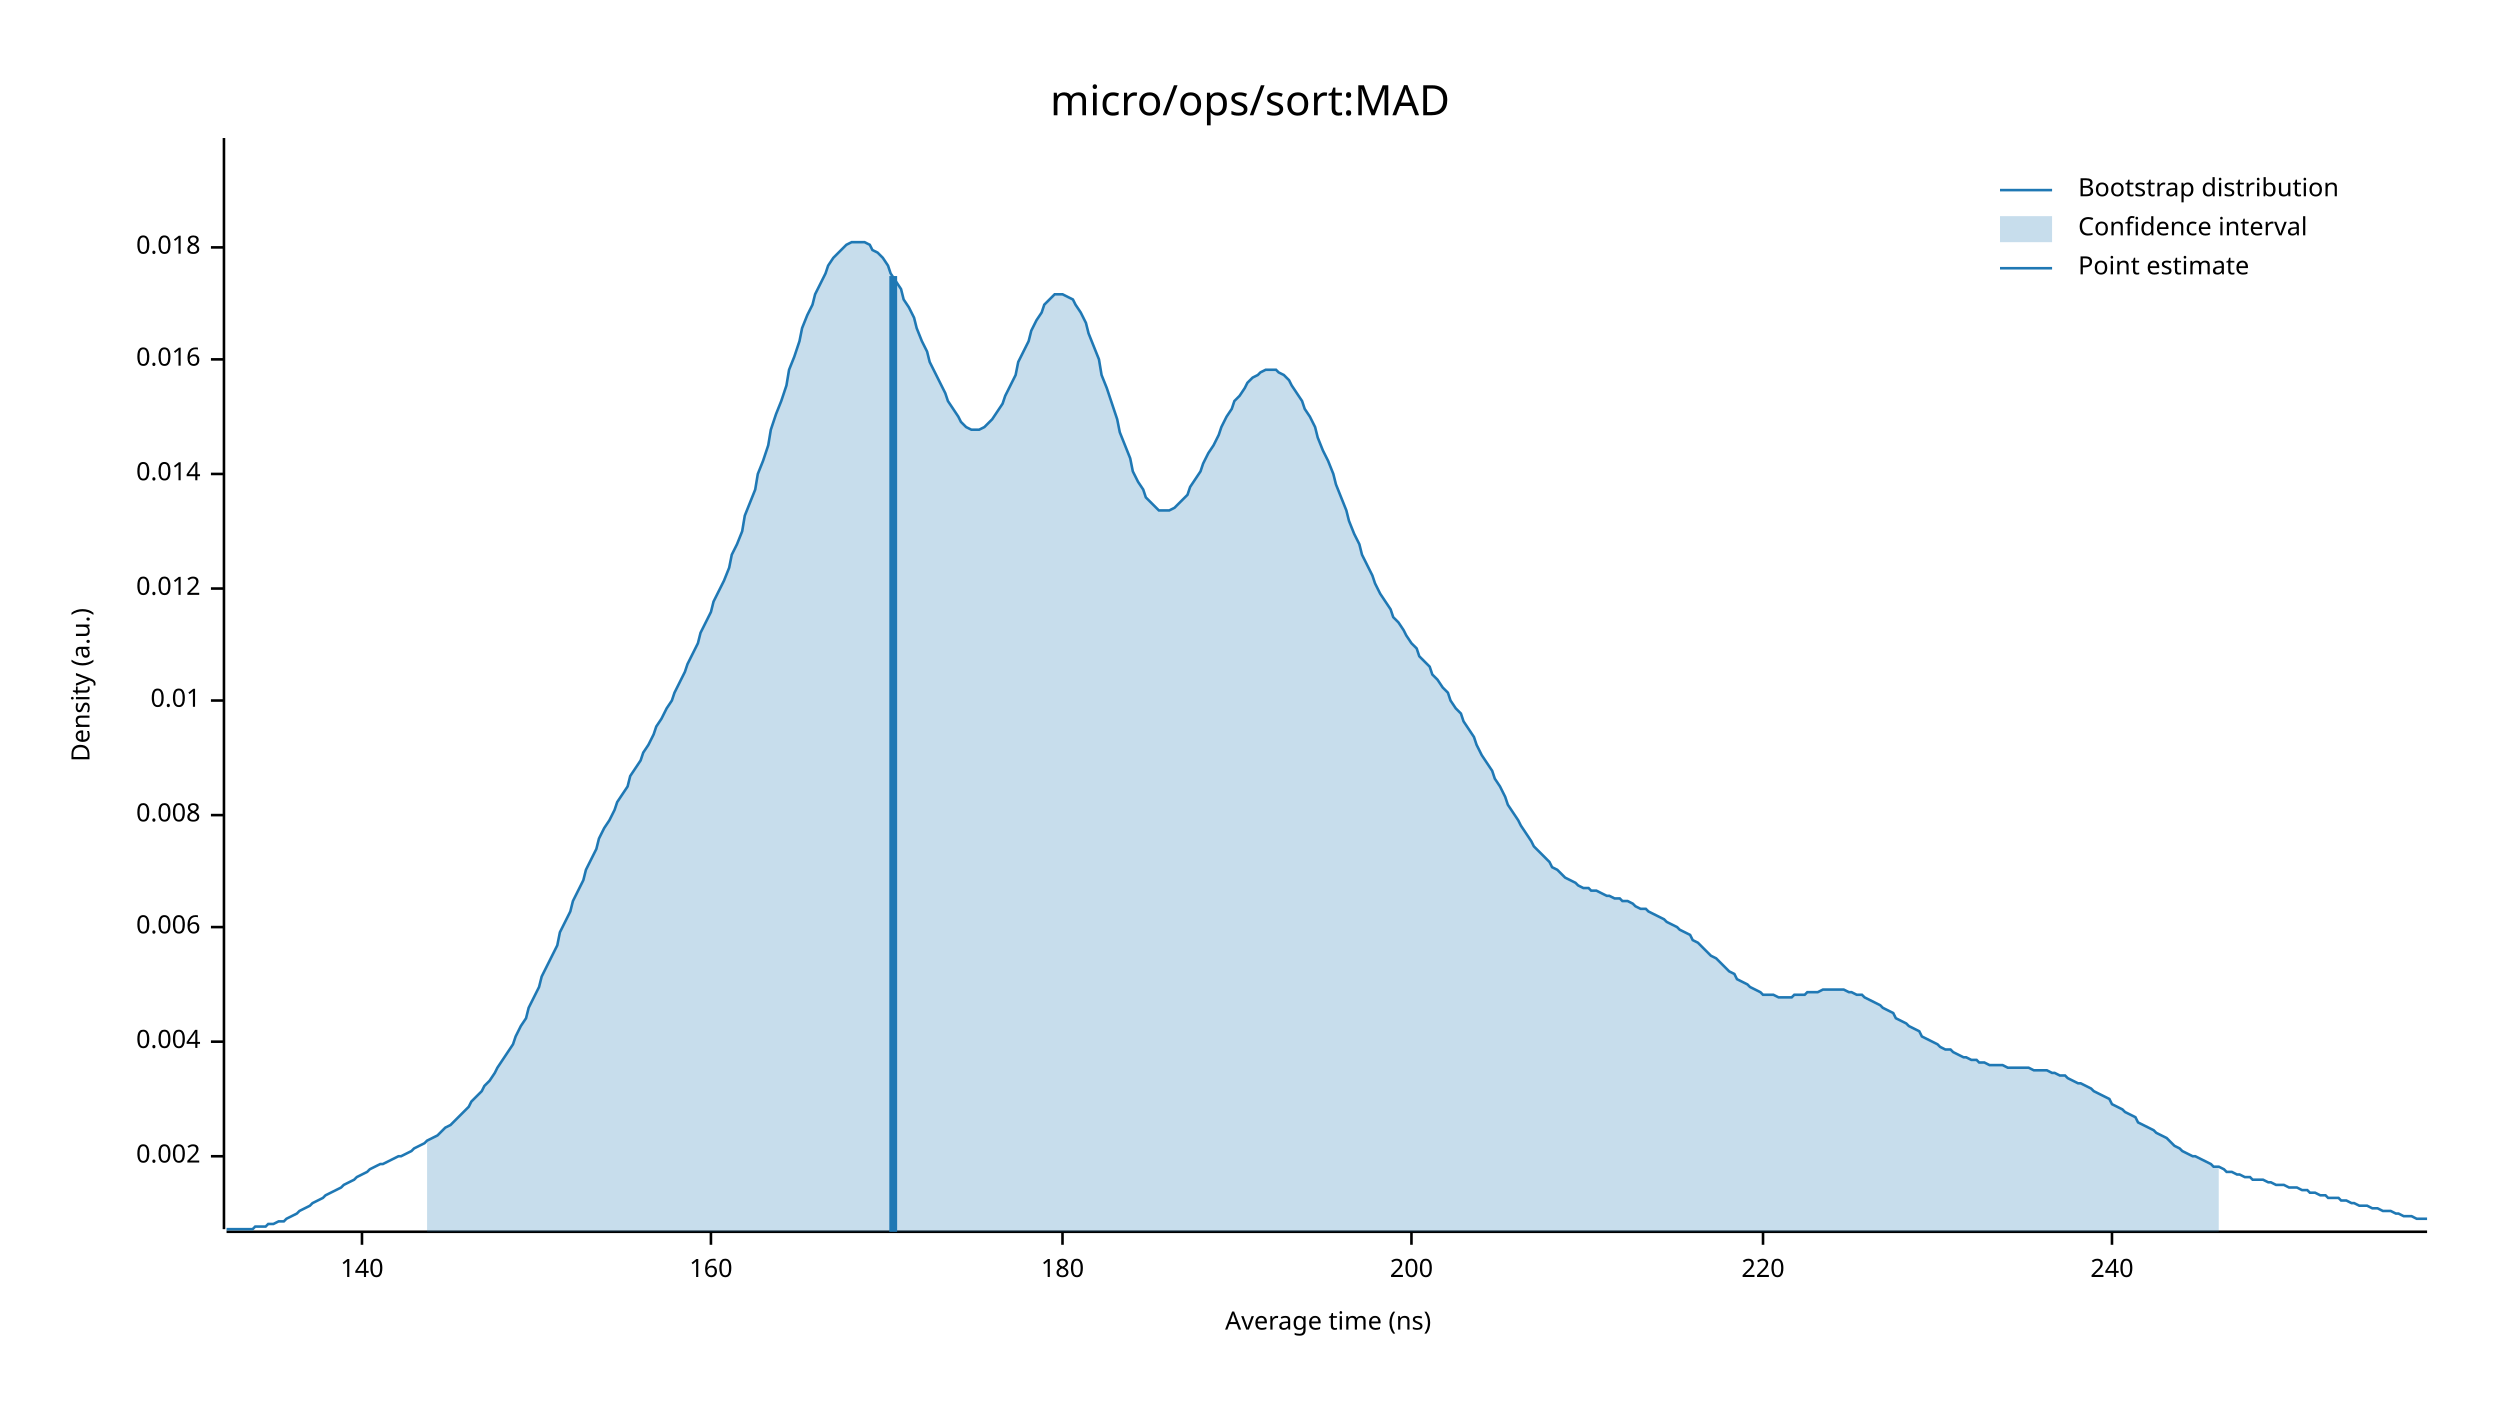
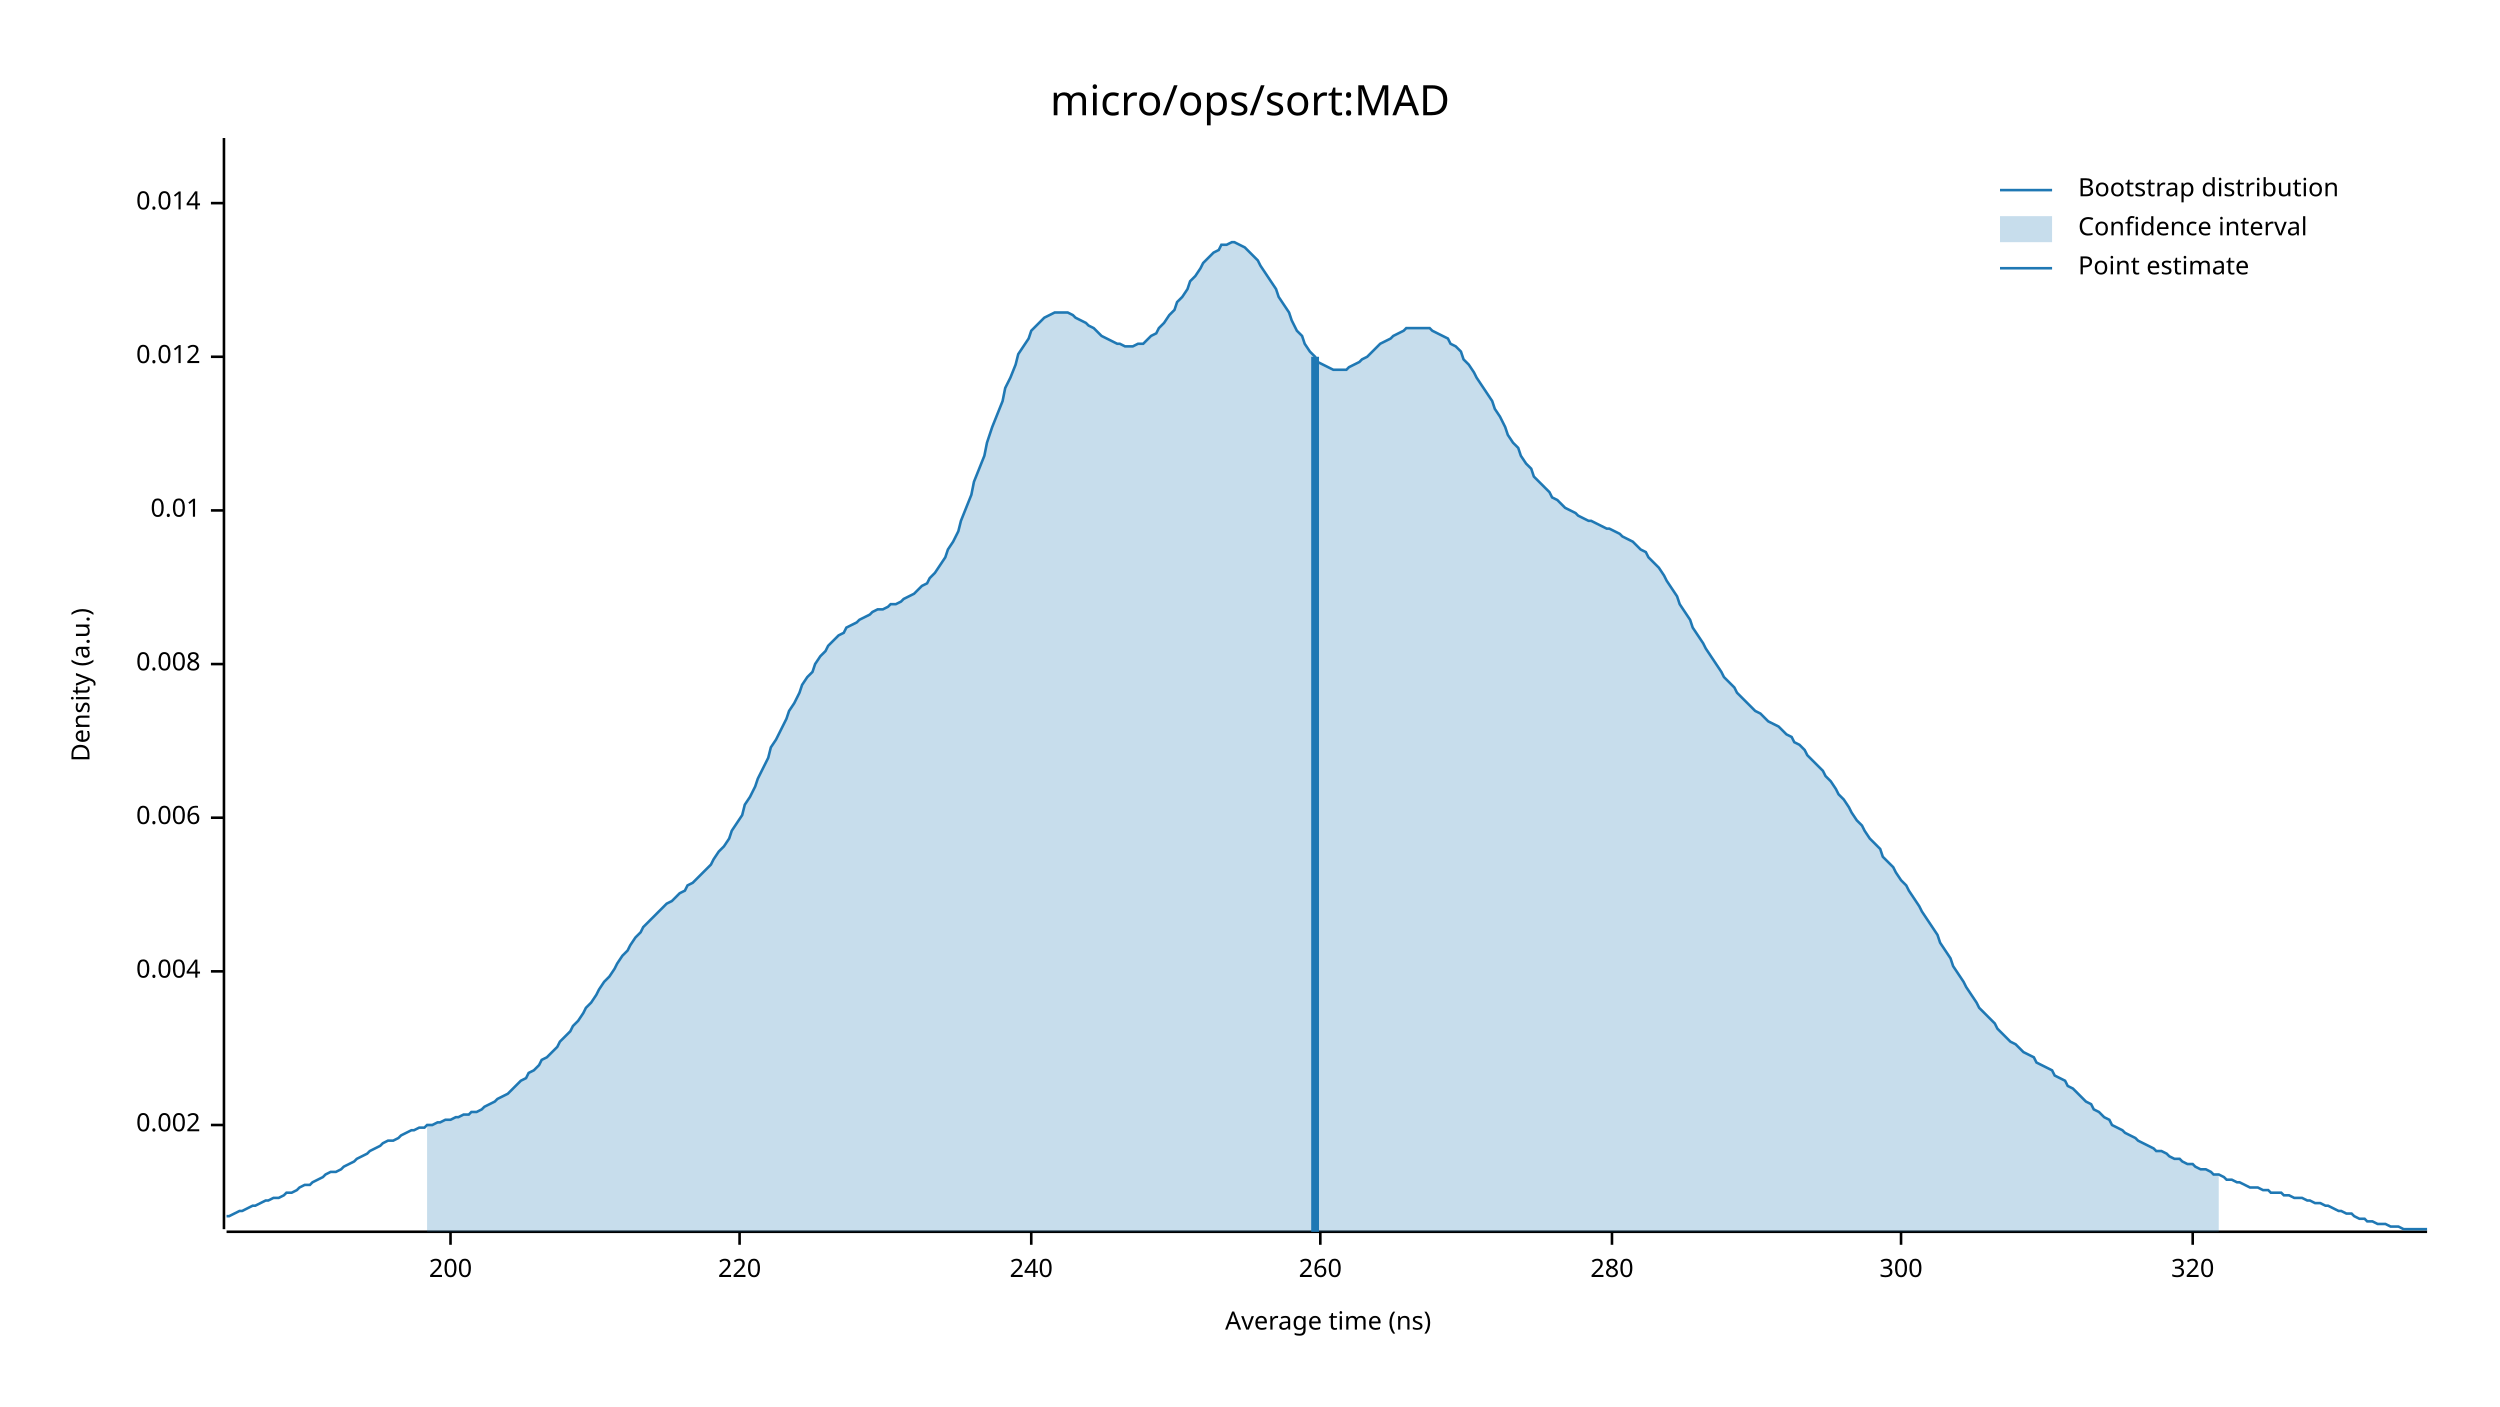
<svg xmlns="http://www.w3.org/2000/svg" width="960" height="540" viewBox="0 0 960 540">
  <text x="480" y="32" dy="0.76em" text-anchor="middle" font-family="sans-serif" font-size="16.129" opacity="1" fill="#000000">
micro/ops/sort:MAD
</text>
  <text x="27" y="263" dy="0.76em" text-anchor="middle" font-family="sans-serif" font-size="9.677" opacity="1" fill="#000000" transform="rotate(270, 27, 263)">
Density (a.u.)
</text>
  <text x="510" y="513" dy="-0.5ex" text-anchor="middle" font-family="sans-serif" font-size="9.677" opacity="1" fill="#000000">
Average time (ns)
</text>
  <polyline fill="none" opacity="1" stroke="#000000" stroke-width="1" points="86,53 86,472 " />
-   <text x="77" y="444" dy="0.5ex" text-anchor="end" font-family="sans-serif" font-size="9.677" opacity="1" fill="#000000">
+   <text x="77" y="432" dy="0.5ex" text-anchor="end" font-family="sans-serif" font-size="9.677" opacity="1" fill="#000000">
0.002
</text>
-   <polyline fill="none" opacity="1" stroke="#000000" stroke-width="1" points="81,444 86,444 " />
-   <text x="77" y="400" dy="0.5ex" text-anchor="end" font-family="sans-serif" font-size="9.677" opacity="1" fill="#000000">
+   <polyline fill="none" opacity="1" stroke="#000000" stroke-width="1" points="81,432 86,432 " />
+   <text x="77" y="373" dy="0.5ex" text-anchor="end" font-family="sans-serif" font-size="9.677" opacity="1" fill="#000000">
0.004
</text>
-   <polyline fill="none" opacity="1" stroke="#000000" stroke-width="1" points="81,400 86,400 " />
-   <text x="77" y="356" dy="0.5ex" text-anchor="end" font-family="sans-serif" font-size="9.677" opacity="1" fill="#000000">
+   <polyline fill="none" opacity="1" stroke="#000000" stroke-width="1" points="81,373 86,373 " />
+   <text x="77" y="314" dy="0.5ex" text-anchor="end" font-family="sans-serif" font-size="9.677" opacity="1" fill="#000000">
0.006
</text>
-   <polyline fill="none" opacity="1" stroke="#000000" stroke-width="1" points="81,356 86,356 " />
-   <text x="77" y="313" dy="0.5ex" text-anchor="end" font-family="sans-serif" font-size="9.677" opacity="1" fill="#000000">
+   <polyline fill="none" opacity="1" stroke="#000000" stroke-width="1" points="81,314 86,314 " />
+   <text x="77" y="255" dy="0.5ex" text-anchor="end" font-family="sans-serif" font-size="9.677" opacity="1" fill="#000000">
0.008
</text>
-   <polyline fill="none" opacity="1" stroke="#000000" stroke-width="1" points="81,313 86,313 " />
-   <text x="77" y="269" dy="0.5ex" text-anchor="end" font-family="sans-serif" font-size="9.677" opacity="1" fill="#000000">
+   <polyline fill="none" opacity="1" stroke="#000000" stroke-width="1" points="81,255 86,255 " />
+   <text x="77" y="196" dy="0.5ex" text-anchor="end" font-family="sans-serif" font-size="9.677" opacity="1" fill="#000000">
0.01
</text>
-   <polyline fill="none" opacity="1" stroke="#000000" stroke-width="1" points="81,269 86,269 " />
-   <text x="77" y="226" dy="0.5ex" text-anchor="end" font-family="sans-serif" font-size="9.677" opacity="1" fill="#000000">
+   <polyline fill="none" opacity="1" stroke="#000000" stroke-width="1" points="81,196 86,196 " />
+   <text x="77" y="137" dy="0.5ex" text-anchor="end" font-family="sans-serif" font-size="9.677" opacity="1" fill="#000000">
0.012
</text>
-   <polyline fill="none" opacity="1" stroke="#000000" stroke-width="1" points="81,226 86,226 " />
-   <text x="77" y="182" dy="0.5ex" text-anchor="end" font-family="sans-serif" font-size="9.677" opacity="1" fill="#000000">
+   <polyline fill="none" opacity="1" stroke="#000000" stroke-width="1" points="81,137 86,137 " />
+   <text x="77" y="78" dy="0.5ex" text-anchor="end" font-family="sans-serif" font-size="9.677" opacity="1" fill="#000000">
0.014
</text>
-   <polyline fill="none" opacity="1" stroke="#000000" stroke-width="1" points="81,182 86,182 " />
-   <text x="77" y="138" dy="0.5ex" text-anchor="end" font-family="sans-serif" font-size="9.677" opacity="1" fill="#000000">
- 0.016
- </text>
-   <polyline fill="none" opacity="1" stroke="#000000" stroke-width="1" points="81,138 86,138 " />
-   <text x="77" y="95" dy="0.5ex" text-anchor="end" font-family="sans-serif" font-size="9.677" opacity="1" fill="#000000">
- 0.018
- </text>
-   <polyline fill="none" opacity="1" stroke="#000000" stroke-width="1" points="81,95 86,95 " />
+   <polyline fill="none" opacity="1" stroke="#000000" stroke-width="1" points="81,78 86,78 " />
  <polyline fill="none" opacity="1" stroke="#000000" stroke-width="1" points="87,473 932,473 " />
-   <text x="139" y="483" dy="0.76em" text-anchor="middle" font-family="sans-serif" font-size="9.677" opacity="1" fill="#000000">
- 140
- </text>
-   <polyline fill="none" opacity="1" stroke="#000000" stroke-width="1" points="139,473 139,478 " />
-   <text x="273" y="483" dy="0.76em" text-anchor="middle" font-family="sans-serif" font-size="9.677" opacity="1" fill="#000000">
- 160
- </text>
-   <polyline fill="none" opacity="1" stroke="#000000" stroke-width="1" points="273,473 273,478 " />
-   <text x="408" y="483" dy="0.76em" text-anchor="middle" font-family="sans-serif" font-size="9.677" opacity="1" fill="#000000">
- 180
- </text>
-   <polyline fill="none" opacity="1" stroke="#000000" stroke-width="1" points="408,473 408,478 " />
-   <text x="542" y="483" dy="0.76em" text-anchor="middle" font-family="sans-serif" font-size="9.677" opacity="1" fill="#000000">
+   <text x="173" y="483" dy="0.76em" text-anchor="middle" font-family="sans-serif" font-size="9.677" opacity="1" fill="#000000">
200
</text>
-   <polyline fill="none" opacity="1" stroke="#000000" stroke-width="1" points="542,473 542,478 " />
-   <text x="677" y="483" dy="0.76em" text-anchor="middle" font-family="sans-serif" font-size="9.677" opacity="1" fill="#000000">
+   <polyline fill="none" opacity="1" stroke="#000000" stroke-width="1" points="173,473 173,478 " />
+   <text x="284" y="483" dy="0.76em" text-anchor="middle" font-family="sans-serif" font-size="9.677" opacity="1" fill="#000000">
220
</text>
-   <polyline fill="none" opacity="1" stroke="#000000" stroke-width="1" points="677,473 677,478 " />
-   <text x="811" y="483" dy="0.76em" text-anchor="middle" font-family="sans-serif" font-size="9.677" opacity="1" fill="#000000">
+   <polyline fill="none" opacity="1" stroke="#000000" stroke-width="1" points="284,473 284,478 " />
+   <text x="396" y="483" dy="0.76em" text-anchor="middle" font-family="sans-serif" font-size="9.677" opacity="1" fill="#000000">
240
</text>
-   <polyline fill="none" opacity="1" stroke="#000000" stroke-width="1" points="811,473 811,478 " />
-   <polyline fill="none" opacity="1" stroke="#1F78B4" stroke-width="1" points="87,472 88,472 90,472 92,472 93,472 95,472 97,472 98,471 100,471 102,471 103,470 105,470 107,469 109,469 110,468 112,467 114,466 115,465 117,464 119,463 120,462 122,461 124,460 125,459 127,458 129,457 131,456 132,455 134,454 136,453 137,452 139,451 141,450 142,449 144,448 146,447 147,447 149,446 151,445 153,444 154,444 156,443 158,442 159,441 161,440 163,439 164,438 166,437 168,436 169,435 171,433 173,432 175,430 176,429 178,427 180,425 181,423 183,421 185,419 186,417 188,415 190,412 191,410 193,407 195,404 197,401 198,398 200,394 202,391 203,387 205,383 207,379 208,375 210,371 212,367 214,363 215,358 217,354 219,350 220,346 222,342 224,338 225,334 227,330 229,326 230,322 232,318 234,315 236,311 237,308 239,305 241,302 242,298 244,295 246,292 247,289 249,286 251,282 252,279 254,276 256,272 258,269 259,266 261,262 263,258 264,255 266,251 268,247 269,243 271,239 273,235 274,231 276,227 278,223 280,218 281,213 283,209 285,204 286,198 288,193 290,188 291,182 293,177 295,171 296,165 298,159 300,154 302,148 303,142 305,137 307,131 308,126 310,121 312,117 313,113 315,109 317,105 318,102 320,99 322,97 324,95 325,94 327,93 329,93 330,93 332,93 334,94 335,96 337,97 339,99 341,102 342,105 344,108 346,111 347,115 349,118 351,122 352,126 354,131 356,135 357,139 359,143 361,147 363,151 364,154 366,157 368,160 369,162 371,164 373,165 374,165 376,165 378,164 379,163 381,161 383,158 385,155 386,152 388,148 390,144 391,139 393,135 395,131 396,127 398,123 400,120 401,117 403,115 405,113 407,113 408,113 410,114 412,115 413,117 415,120 417,124 418,128 420,133 422,138 423,144 425,149 427,155 429,161 430,166 432,171 434,176 435,181 437,185 439,188 440,191 442,193 444,195 445,196 447,196 449,196 451,195 452,194 454,192 456,190 457,187 459,184 461,181 462,178 464,174 466,171 468,167 469,164 471,160 473,157 474,154 476,152 478,149 479,147 481,145 483,144 484,143 486,142 488,142 490,142 491,143 493,144 495,146 496,148 498,151 500,154 501,157 503,160 505,164 506,168 508,173 510,177 512,182 513,186 515,191 517,196 518,200 520,205 522,209 523,213 525,217 527,221 528,224 530,228 532,231 534,234 535,237 537,239 539,242 540,244 542,247 544,249 545,252 547,254 549,256 550,259 552,261 554,264 556,266 557,269 559,272 561,274 562,277 564,280 566,283 567,286 569,290 571,293 573,296 574,299 576,302 578,306 579,309 581,312 583,315 584,317 586,320 588,323 589,325 591,327 593,329 595,331 596,333 598,334 600,336 601,337 603,338 605,339 606,340 608,341 610,341 611,342 613,342 615,343 617,344 618,344 620,345 622,345 623,346 625,346 627,347 628,348 630,349 632,349 633,350 635,351 637,352 639,353 640,354 642,355 644,356 645,357 647,358 649,359 650,361 652,362 654,364 655,365 657,367 659,368 661,370 662,371 664,373 666,374 667,376 669,377 671,378 672,379 674,380 676,381 677,382 679,382 681,382 683,383 684,383 686,383 688,383 689,382 691,382 693,382 694,381 696,381 698,381 700,380 701,380 703,380 705,380 706,380 708,380 710,381 711,381 713,382 715,382 716,383 718,384 720,385 722,386 723,387 725,388 727,389 728,391 730,392 732,393 733,394 735,395 737,396 738,398 740,399 742,400 744,401 745,402 747,403 749,403 750,404 752,405 754,406 755,406 757,407 759,407 760,408 762,408 764,409 766,409 767,409 769,409 771,410 772,410 774,410 776,410 777,410 779,410 781,411 782,411 784,411 786,411 788,412 789,412 791,413 793,413 794,414 796,415 798,416 799,416 801,417 803,418 804,419 806,420 808,421 810,422 811,424 813,425 815,426 816,427 818,428 820,429 821,431 823,432 825,433 827,434 828,435 830,436 832,437 833,438 835,440 837,441 838,442 840,443 842,444 843,444 845,445 847,446 849,447 850,448 852,448 854,449 855,450 857,450 859,451 860,451 862,452 864,452 865,453 867,453 869,453 871,454 872,454 874,455 876,455 877,455 879,456 881,456 882,456 884,457 886,457 887,458 889,458 891,459 893,459 894,460 896,460 898,460 899,461 901,461 903,462 904,462 906,463 908,463 909,463 911,464 913,464 915,465 916,465 918,465 920,466 921,466 923,467 925,467 926,467 928,468 930,468 932,468 " />
-   <polygon opacity="0.25" fill="#1F78B4" points="164,438 166,437 168,436 169,435 171,433 173,432 175,430 176,429 178,427 180,425 181,423 183,421 185,419 186,417 188,415 190,412 191,410 193,407 195,404 197,401 198,398 200,394 202,391 203,387 205,383 207,379 208,375 210,371 212,367 214,363 215,358 217,354 219,350 220,346 222,342 224,338 225,334 227,330 229,326 230,322 232,318 234,315 236,311 237,308 239,305 241,302 242,298 244,295 246,292 247,289 249,286 251,282 252,279 254,276 256,272 258,269 259,266 261,262 263,258 264,255 266,251 268,247 269,243 271,239 273,235 274,231 276,227 278,223 280,218 281,213 283,209 285,204 286,198 288,193 290,188 291,182 293,177 295,171 296,165 298,159 300,154 302,148 303,142 305,137 307,131 308,126 310,121 312,117 313,113 315,109 317,105 318,102 320,99 322,97 324,95 325,94 327,93 329,93 330,93 332,93 334,94 335,96 337,97 339,99 341,102 342,105 344,108 346,111 347,115 349,118 351,122 352,126 354,131 356,135 357,139 359,143 361,147 363,151 364,154 366,157 368,160 369,162 371,164 373,165 374,165 376,165 378,164 379,163 381,161 383,158 385,155 386,152 388,148 390,144 391,139 393,135 395,131 396,127 398,123 400,120 401,117 403,115 405,113 407,113 408,113 410,114 412,115 413,117 415,120 417,124 418,128 420,133 422,138 423,144 425,149 427,155 429,161 430,166 432,171 434,176 435,181 437,185 439,188 440,191 442,193 444,195 445,196 447,196 449,196 451,195 452,194 454,192 456,190 457,187 459,184 461,181 462,178 464,174 466,171 468,167 469,164 471,160 473,157 474,154 476,152 478,149 479,147 481,145 483,144 484,143 486,142 488,142 490,142 491,143 493,144 495,146 496,148 498,151 500,154 501,157 503,160 505,164 506,168 508,173 510,177 512,182 513,186 515,191 517,196 518,200 520,205 522,209 523,213 525,217 527,221 528,224 530,228 532,231 534,234 535,237 537,239 539,242 540,244 542,247 544,249 545,252 547,254 549,256 550,259 552,261 554,264 556,266 557,269 559,272 561,274 562,277 564,280 566,283 567,286 569,290 571,293 573,296 574,299 576,302 578,306 579,309 581,312 583,315 584,317 586,320 588,323 589,325 591,327 593,329 595,331 596,333 598,334 600,336 601,337 603,338 605,339 606,340 608,341 610,341 611,342 613,342 615,343 617,344 618,344 620,345 622,345 623,346 625,346 627,347 628,348 630,349 632,349 633,350 635,351 637,352 639,353 640,354 642,355 644,356 645,357 647,358 649,359 650,361 652,362 654,364 655,365 657,367 659,368 661,370 662,371 664,373 666,374 667,376 669,377 671,378 672,379 674,380 676,381 677,382 679,382 681,382 683,383 684,383 686,383 688,383 689,382 691,382 693,382 694,381 696,381 698,381 700,380 701,380 703,380 705,380 706,380 708,380 710,381 711,381 713,382 715,382 716,383 718,384 720,385 722,386 723,387 725,388 727,389 728,391 730,392 732,393 733,394 735,395 737,396 738,398 740,399 742,400 744,401 745,402 747,403 749,403 750,404 752,405 754,406 755,406 757,407 759,407 760,408 762,408 764,409 766,409 767,409 769,409 771,410 772,410 774,410 776,410 777,410 779,410 781,411 782,411 784,411 786,411 788,412 789,412 791,413 793,413 794,414 796,415 798,416 799,416 801,417 803,418 804,419 806,420 808,421 810,422 811,424 813,425 815,426 816,427 818,428 820,429 821,431 823,432 825,433 827,434 828,435 830,436 832,437 833,438 835,440 837,441 838,442 840,443 842,444 843,444 845,445 847,446 849,447 850,448 852,448 852,473 164,473 " />
-   <polyline fill="none" opacity="1" stroke="#1F78B4" stroke-width="3" points="343,473 343,106 " />
+   <polyline fill="none" opacity="1" stroke="#000000" stroke-width="1" points="396,473 396,478 " />
+   <text x="507" y="483" dy="0.76em" text-anchor="middle" font-family="sans-serif" font-size="9.677" opacity="1" fill="#000000">
+ 260
+ </text>
+   <polyline fill="none" opacity="1" stroke="#000000" stroke-width="1" points="507,473 507,478 " />
+   <text x="619" y="483" dy="0.76em" text-anchor="middle" font-family="sans-serif" font-size="9.677" opacity="1" fill="#000000">
+ 280
+ </text>
+   <polyline fill="none" opacity="1" stroke="#000000" stroke-width="1" points="619,473 619,478 " />
+   <text x="730" y="483" dy="0.76em" text-anchor="middle" font-family="sans-serif" font-size="9.677" opacity="1" fill="#000000">
+ 300
+ </text>
+   <polyline fill="none" opacity="1" stroke="#000000" stroke-width="1" points="730,473 730,478 " />
+   <text x="842" y="483" dy="0.76em" text-anchor="middle" font-family="sans-serif" font-size="9.677" opacity="1" fill="#000000">
+ 320
+ </text>
+   <polyline fill="none" opacity="1" stroke="#000000" stroke-width="1" points="842,473 842,478 " />
+   <polyline fill="none" opacity="1" stroke="#1F78B4" stroke-width="1" points="87,467 88,467 90,466 92,465 93,465 95,464 97,463 98,463 100,462 102,461 103,461 105,460 107,460 109,459 110,458 112,458 114,457 115,456 117,455 119,455 120,454 122,453 124,452 125,451 127,450 129,450 131,449 132,448 134,447 136,446 137,445 139,444 141,443 142,442 144,441 146,440 147,439 149,438 151,438 153,437 154,436 156,435 158,434 159,434 161,433 163,433 164,432 166,432 168,431 169,431 171,430 173,430 175,429 176,429 178,428 180,428 181,427 183,427 185,426 186,425 188,424 190,423 191,422 193,421 195,420 197,418 198,417 200,415 202,414 203,412 205,411 207,409 208,407 210,406 212,404 214,402 215,400 217,398 219,396 220,394 222,392 224,389 225,387 227,385 229,382 230,380 232,377 234,375 236,372 237,370 239,367 241,365 242,363 244,360 246,358 247,356 249,354 251,352 252,351 254,349 256,347 258,346 259,345 261,343 263,342 264,340 266,339 268,337 269,336 271,334 273,332 274,330 276,327 278,325 280,322 281,319 283,316 285,313 286,309 288,306 290,302 291,299 293,295 295,291 296,287 298,284 300,280 302,276 303,273 305,270 307,266 308,263 310,260 312,258 313,255 315,252 317,250 318,248 320,246 322,244 324,243 325,241 327,240 329,239 330,238 332,237 334,236 335,235 337,234 339,234 341,233 342,232 344,232 346,231 347,230 349,229 351,228 352,227 354,225 356,224 357,222 359,220 361,217 363,214 364,211 366,208 368,204 369,200 371,195 373,190 374,185 376,180 378,175 379,170 381,164 383,159 385,154 386,149 388,145 390,140 391,136 393,133 395,130 396,127 398,125 400,123 401,122 403,121 405,120 407,120 408,120 410,120 412,121 413,122 415,123 417,124 418,125 420,126 422,128 423,129 425,130 427,131 429,132 430,132 432,133 434,133 435,133 437,132 439,132 440,131 442,129 444,128 445,126 447,124 449,121 451,119 452,116 454,114 456,111 457,108 459,106 461,103 462,101 464,99 466,97 468,96 469,94 471,94 473,93 474,93 476,94 478,95 479,96 481,98 483,100 484,102 486,105 488,108 490,111 491,114 493,117 495,120 496,123 498,127 500,129 501,132 503,135 505,137 506,139 508,140 510,141 512,142 513,142 515,142 517,142 518,141 520,140 522,139 523,138 525,137 527,135 528,134 530,132 532,131 534,130 535,129 537,128 539,127 540,126 542,126 544,126 545,126 547,126 549,126 550,127 552,128 554,129 556,130 557,132 559,133 561,135 562,138 564,140 566,143 567,145 569,148 571,151 573,154 574,157 576,160 578,164 579,167 581,170 583,172 584,175 586,178 588,180 589,183 591,185 593,187 595,189 596,191 598,192 600,194 601,195 603,196 605,197 606,198 608,199 610,200 611,200 613,201 615,202 617,203 618,203 620,204 622,205 623,206 625,207 627,208 628,209 630,211 632,212 633,214 635,216 637,218 639,221 640,223 642,226 644,229 645,232 647,235 649,238 650,241 652,244 654,247 655,249 657,252 659,255 661,258 662,260 664,262 666,264 667,266 669,268 671,270 672,271 674,273 676,274 677,275 679,277 681,278 683,279 684,280 686,282 688,283 689,285 691,286 693,288 694,290 696,292 698,294 700,296 701,298 703,300 705,303 706,305 708,307 710,310 711,312 713,315 715,317 716,319 718,322 720,324 722,326 723,329 725,331 727,333 728,335 730,338 732,340 733,342 735,345 737,348 738,350 740,353 742,356 744,359 745,362 747,365 749,368 750,371 752,374 754,377 755,379 757,382 759,385 760,387 762,389 764,391 766,393 767,395 769,397 771,399 772,400 774,401 776,403 777,404 779,405 781,406 782,408 784,409 786,410 788,411 789,413 791,414 793,415 794,417 796,418 798,420 799,421 801,423 803,424 804,426 806,427 808,429 810,430 811,432 813,433 815,434 816,435 818,436 820,437 821,438 823,439 825,440 827,441 828,442 830,442 832,443 833,444 835,445 837,445 838,446 840,447 842,447 843,448 845,449 847,449 849,450 850,451 852,451 854,452 855,453 857,453 859,454 860,454 862,455 864,456 865,456 867,456 869,457 871,457 872,458 874,458 876,458 877,459 879,459 881,460 882,460 884,460 886,461 887,461 889,462 891,462 893,463 894,463 896,464 898,465 899,465 901,466 903,466 904,467 906,468 908,468 909,469 911,469 913,470 915,470 916,470 918,471 920,471 921,471 923,472 925,472 926,472 928,472 930,472 932,472 " />
+   <polygon opacity="0.25" fill="#1F78B4" points="164,432 166,432 168,431 169,431 171,430 173,430 175,429 176,429 178,428 180,428 181,427 183,427 185,426 186,425 188,424 190,423 191,422 193,421 195,420 197,418 198,417 200,415 202,414 203,412 205,411 207,409 208,407 210,406 212,404 214,402 215,400 217,398 219,396 220,394 222,392 224,389 225,387 227,385 229,382 230,380 232,377 234,375 236,372 237,370 239,367 241,365 242,363 244,360 246,358 247,356 249,354 251,352 252,351 254,349 256,347 258,346 259,345 261,343 263,342 264,340 266,339 268,337 269,336 271,334 273,332 274,330 276,327 278,325 280,322 281,319 283,316 285,313 286,309 288,306 290,302 291,299 293,295 295,291 296,287 298,284 300,280 302,276 303,273 305,270 307,266 308,263 310,260 312,258 313,255 315,252 317,250 318,248 320,246 322,244 324,243 325,241 327,240 329,239 330,238 332,237 334,236 335,235 337,234 339,234 341,233 342,232 344,232 346,231 347,230 349,229 351,228 352,227 354,225 356,224 357,222 359,220 361,217 363,214 364,211 366,208 368,204 369,200 371,195 373,190 374,185 376,180 378,175 379,170 381,164 383,159 385,154 386,149 388,145 390,140 391,136 393,133 395,130 396,127 398,125 400,123 401,122 403,121 405,120 407,120 408,120 410,120 412,121 413,122 415,123 417,124 418,125 420,126 422,128 423,129 425,130 427,131 429,132 430,132 432,133 434,133 435,133 437,132 439,132 440,131 442,129 444,128 445,126 447,124 449,121 451,119 452,116 454,114 456,111 457,108 459,106 461,103 462,101 464,99 466,97 468,96 469,94 471,94 473,93 474,93 476,94 478,95 479,96 481,98 483,100 484,102 486,105 488,108 490,111 491,114 493,117 495,120 496,123 498,127 500,129 501,132 503,135 505,137 506,139 508,140 510,141 512,142 513,142 515,142 517,142 518,141 520,140 522,139 523,138 525,137 527,135 528,134 530,132 532,131 534,130 535,129 537,128 539,127 540,126 542,126 544,126 545,126 547,126 549,126 550,127 552,128 554,129 556,130 557,132 559,133 561,135 562,138 564,140 566,143 567,145 569,148 571,151 573,154 574,157 576,160 578,164 579,167 581,170 583,172 584,175 586,178 588,180 589,183 591,185 593,187 595,189 596,191 598,192 600,194 601,195 603,196 605,197 606,198 608,199 610,200 611,200 613,201 615,202 617,203 618,203 620,204 622,205 623,206 625,207 627,208 628,209 630,211 632,212 633,214 635,216 637,218 639,221 640,223 642,226 644,229 645,232 647,235 649,238 650,241 652,244 654,247 655,249 657,252 659,255 661,258 662,260 664,262 666,264 667,266 669,268 671,270 672,271 674,273 676,274 677,275 679,277 681,278 683,279 684,280 686,282 688,283 689,285 691,286 693,288 694,290 696,292 698,294 700,296 701,298 703,300 705,303 706,305 708,307 710,310 711,312 713,315 715,317 716,319 718,322 720,324 722,326 723,329 725,331 727,333 728,335 730,338 732,340 733,342 735,345 737,348 738,350 740,353 742,356 744,359 745,362 747,365 749,368 750,371 752,374 754,377 755,379 757,382 759,385 760,387 762,389 764,391 766,393 767,395 769,397 771,399 772,400 774,401 776,403 777,404 779,405 781,406 782,408 784,409 786,410 788,411 789,413 791,414 793,415 794,417 796,418 798,420 799,421 801,423 803,424 804,426 806,427 808,429 810,430 811,432 813,433 815,434 816,435 818,436 820,437 821,438 823,439 825,440 827,441 828,442 830,442 832,443 833,444 835,445 837,445 838,446 840,447 842,447 843,448 845,449 847,449 849,450 850,451 852,451 852,473 164,473 " />
+   <polyline fill="none" opacity="1" stroke="#1F78B4" stroke-width="3" points="505,473 505,137 " />
  <text x="798" y="68" dy="0.76em" text-anchor="start" font-family="sans-serif" font-size="9.677" opacity="1" fill="#000000">
Bootstrap distribution
</text>
  <text x="798" y="83" dy="0.76em" text-anchor="start" font-family="sans-serif" font-size="9.677" opacity="1" fill="#000000">
Confidence interval
</text>
  <text x="798" y="98" dy="0.76em" text-anchor="start" font-family="sans-serif" font-size="9.677" opacity="1" fill="#000000">
Point estimate
</text>
  <polyline fill="none" opacity="1" stroke="#1F78B4" stroke-width="1" points="768,73 788,73 " />
  <rect x="768" y="83" width="20" height="10" opacity="0.25" fill="#1F78B4" stroke="none" />
  <polyline fill="none" opacity="1" stroke="#1F78B4" stroke-width="1" points="768,103 788,103 " />
</svg>
